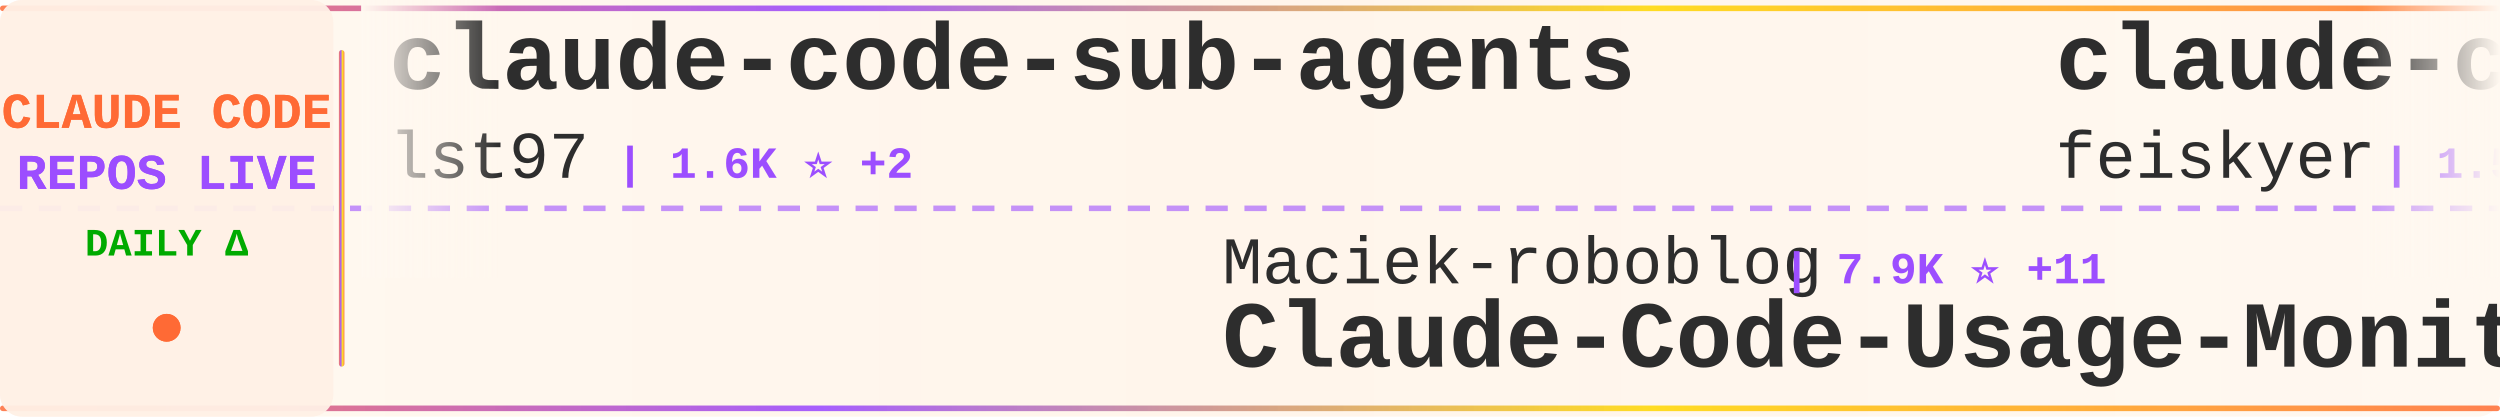
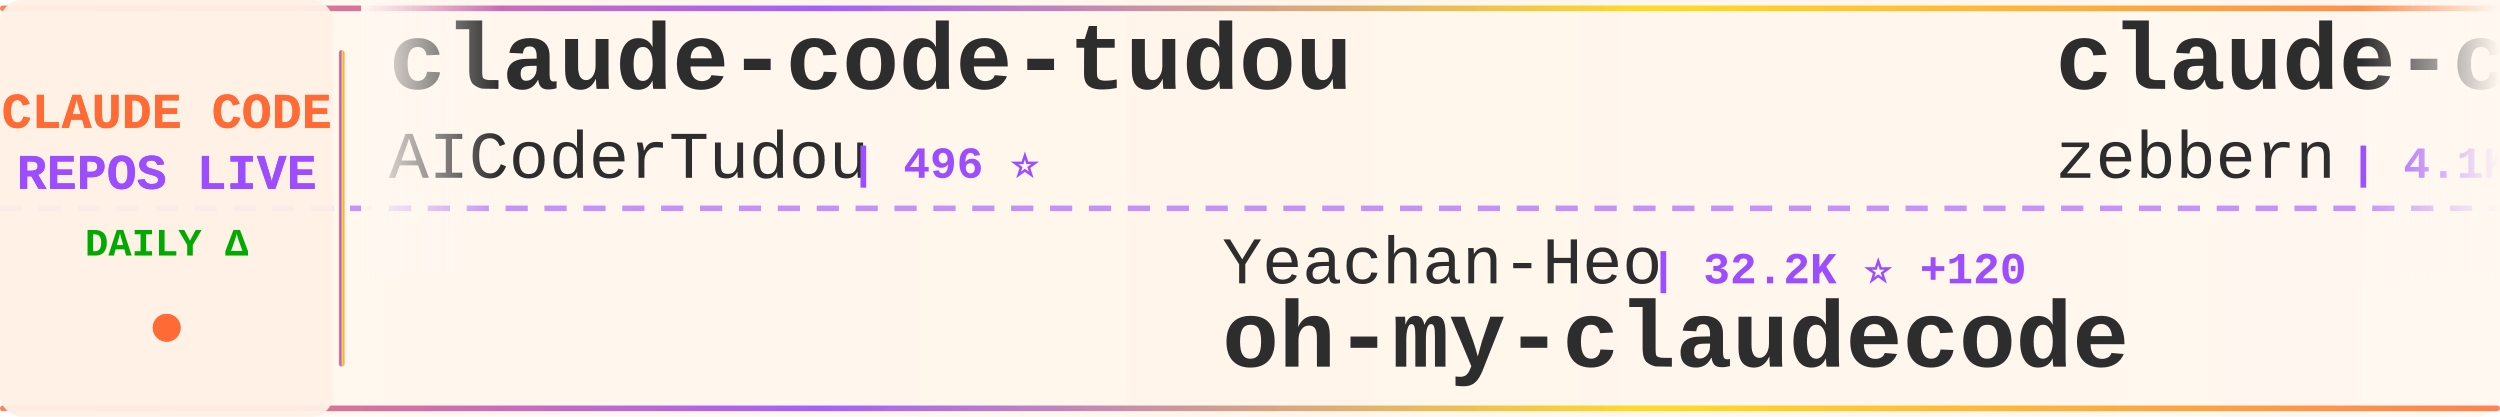
<svg xmlns="http://www.w3.org/2000/svg" width="900" height="150">
  <defs>
    <linearGradient id="tickerBg" x1="0%" y1="0%" x2="100%" y2="0%">
      <stop offset="0%" style="stop-color:#fff8f0;stop-opacity:0.98" />
      <stop offset="50%" style="stop-color:#fff5eb;stop-opacity:1" />
      <stop offset="100%" style="stop-color:#fff8f0;stop-opacity:0.98" />
    </linearGradient>
    <linearGradient id="borderGrad" x1="0%" y1="0%" x2="100%" y2="0%">
      <stop offset="0%" style="stop-color:#FF6B35;stop-opacity:0.85">
        <animate attributeName="stop-opacity" values="0.85;1;0.85" dur="2s" repeatCount="indefinite" />
      </stop>
      <stop offset="33%" style="stop-color:#9C4EFF;stop-opacity:0.9">
        <animate attributeName="stop-opacity" values="0.9;1;0.9" dur="2.2s" repeatCount="indefinite" />
      </stop>
      <stop offset="66%" style="stop-color:#FFD700;stop-opacity:0.85">
        <animate attributeName="stop-opacity" values="0.85;1;0.85" dur="1.8s" repeatCount="indefinite" />
      </stop>
      <stop offset="100%" style="stop-color:#FF6B35;stop-opacity:0.85">
        <animate attributeName="stop-opacity" values="0.85;1;0.85" dur="2s" repeatCount="indefinite" />
      </stop>
    </linearGradient>
    <filter id="textGlow">
      <feGaussianBlur stdDeviation="0.15" result="coloredBlur" />
      <feMerge>
        <feMergeNode in="coloredBlur" />
        <feMergeNode in="SourceGraphic" />
      </feMerge>
    </filter>
    <filter id="metricGlow">
      <feGaussianBlur stdDeviation="0.2" result="coloredBlur" />
      <feMerge>
        <feMergeNode in="coloredBlur" />
        <feMergeNode in="SourceGraphic" />
      </feMerge>
    </filter>
    <linearGradient id="leftFade" x1="0%" y1="0%" x2="100%" y2="0%">
      <stop offset="0%" style="stop-color:#fff8f0;stop-opacity:1" />
      <stop offset="100%" style="stop-color:#fff8f0;stop-opacity:0" />
    </linearGradient>
    <linearGradient id="rightFade" x1="0%" y1="0%" x2="100%" y2="0%">
      <stop offset="0%" style="stop-color:#fff8f0;stop-opacity:0" />
      <stop offset="100%" style="stop-color:#fff8f0;stop-opacity:1" />
    </linearGradient>
  </defs>
  <rect width="900" height="150" fill="url(#tickerBg)" rx="8" />
  <rect x="0" y="2" width="900" height="2" fill="url(#borderGrad)" rx="1" />
  <rect x="0" y="146" width="900" height="2" fill="url(#borderGrad)" rx="1" />
  <line x1="0" y1="75" x2="900" y2="75" stroke="#9C4EFF" stroke-width="2" stroke-dasharray="8 6" opacity="0.6" />
  <rect x="0" y="0" width="120" height="150" fill="#fff0e6" opacity="0.95" rx="8" />
  <text x="60" y="46" font-family="'Courier New', monospace" font-size="18" font-weight="bold" fill="#FF6B35" text-anchor="middle" filter="url(#textGlow)">
    CLAUDE CODE
  </text>
  <text x="60" y="68" font-family="'Courier New', monospace" font-size="18" font-weight="bold" fill="#9C4EFF" text-anchor="middle" filter="url(#textGlow)">
    REPOS LIVE
  </text>
  <text x="60" y="92" font-family="'Courier New', monospace" font-size="14" font-weight="bold" fill="#00aa00" text-anchor="middle">
    DAILY Δ
  </text>
  <circle cx="60" cy="118" r="5" fill="#FF6B35" filter="url(#metricGlow)">
    <animate attributeName="r" values="4;6;4" dur="1.5s" repeatCount="indefinite" />
    <animate attributeName="opacity" values="0.6;1;0.6" dur="1.5s" repeatCount="indefinite" />
  </circle>
  <rect x="122" y="18" width="2" height="114" fill="url(#borderGrad)" rx="1" />
  <clipPath id="tickerClip">
    <rect x="130" y="0" width="770" height="150" />
  </clipPath>
  <g clip-path="url(#tickerClip)">
    <g id="tickerItems">
      <animateTransform attributeName="transform" attributeType="XML" type="translate" from="0 0" to="-3000 0" dur="54s" repeatCount="indefinite" />
      <g transform="translate(0, 0)">
-         <text x="140" y="32" font-family="'Courier New', monospace" font-size="34" font-weight="bold" fill="#2d2d2d">claude-code-sub-agents</text>
-         <text x="140" y="64" font-family="'Courier New', monospace" font-size="24" font-weight="normal" fill="#2d2d2d" opacity="1.0">lst97</text>
-         <text x="222" y="64" font-family="'Courier New', monospace" font-size="16" font-weight="bold" fill="#9C4EFF"> | 1.6K ⭐ +2</text>
+         <text x="140" y="32" font-family="'Courier New', monospace" font-size="34" font-weight="bold" fill="#2d2d2d">claude-code-tudou</text>
+         <text x="140" y="64" font-family="'Courier New', monospace" font-size="24" font-weight="normal" fill="#2d2d2d" opacity="1.0">AICoderTudou</text>
+         <text x="306" y="64" font-family="'Courier New', monospace" font-size="16" font-weight="bold" fill="#9C4EFF"> | 496 ⭐</text>
      </g>
      <g transform="translate(300, 0)">
-         <text x="140" y="102" font-family="'Courier New', monospace" font-size="24" font-weight="normal" fill="#2d2d2d" opacity="1.0">Maciek-roboblog</text>
-         <text x="342" y="102" font-family="'Courier New', monospace" font-size="16" font-weight="bold" fill="#9C4EFF"> | 7.9K ⭐ +11</text>
-         <text x="140" y="132" font-family="'Courier New', monospace" font-size="34" font-weight="bold" fill="#2d2d2d">Claude-Code-Usage-Monito...</text>
+         <text x="140" y="102" font-family="'Courier New', monospace" font-size="24" font-weight="normal" fill="#2d2d2d" opacity="1.0">Yeachan-Heo</text>
+         <text x="294" y="102" font-family="'Courier New', monospace" font-size="16" font-weight="bold" fill="#9C4EFF"> | 32.2K ⭐ +120</text>
+         <text x="140" y="132" font-family="'Courier New', monospace" font-size="34" font-weight="bold" fill="#2d2d2d">oh-my-claudecode</text>
      </g>
      <g transform="translate(600, 0)">
-         <text x="140" y="32" font-family="'Courier New', monospace" font-size="34" font-weight="bold" fill="#2d2d2d">claude-code-settings</text>
-         <text x="140" y="64" font-family="'Courier New', monospace" font-size="24" font-weight="normal" fill="#2d2d2d" opacity="1.0">feiskyer</text>
-         <text x="258" y="64" font-family="'Courier New', monospace" font-size="16" font-weight="bold" fill="#9C4EFF"> | 1.5K ⭐ +3</text>
+         <text x="140" y="32" font-family="'Courier New', monospace" font-size="34" font-weight="bold" fill="#2d2d2d">claude-code-guide</text>
+         <text x="140" y="64" font-family="'Courier New', monospace" font-size="24" font-weight="normal" fill="#2d2d2d" opacity="1.0">zebbern</text>
+         <text x="246" y="64" font-family="'Courier New', monospace" font-size="16" font-weight="bold" fill="#9C4EFF"> | 4.1K ⭐ +5</text>
      </g>
      <g transform="translate(900, 0)">
-         <text x="140" y="102" font-family="'Courier New', monospace" font-size="24" font-weight="normal" fill="#2d2d2d" opacity="1.0">Yuyz0112</text>
-         <text x="258" y="102" font-family="'Courier New', monospace" font-size="16" font-weight="bold" fill="#9C4EFF"> | 2.4K ⭐ +2</text>
-         <text x="140" y="132" font-family="'Courier New', monospace" font-size="34" font-weight="bold" fill="#2d2d2d">claude-code-reverse</text>
+         <text x="140" y="102" font-family="'Courier New', monospace" font-size="24" font-weight="normal" fill="#2d2d2d" opacity="1.0">alejandrobalderas</text>
+         <text x="366" y="102" font-family="'Courier New', monospace" font-size="16" font-weight="bold" fill="#9C4EFF"> | 1.8K ⭐ +10</text>
+         <text x="140" y="132" font-family="'Courier New', monospace" font-size="34" font-weight="bold" fill="#2d2d2d">claude-code-from-source</text>
      </g>
      <g transform="translate(1200, 0)">
-         <text x="140" y="32" font-family="'Courier New', monospace" font-size="34" font-weight="bold" fill="#2d2d2d">everything-claude-code</text>
-         <text x="140" y="64" font-family="'Courier New', monospace" font-size="24" font-weight="normal" fill="#2d2d2d" opacity="1.0">affaan-m</text>
-         <text x="258" y="64" font-family="'Courier New', monospace" font-size="16" font-weight="bold" fill="#9C4EFF"> | 171.5K ⭐ +624</text>
+         <text x="140" y="32" font-family="'Courier New', monospace" font-size="34" font-weight="bold" fill="#2d2d2d">claude-code-showcase</text>
+         <text x="140" y="64" font-family="'Courier New', monospace" font-size="24" font-weight="normal" fill="#2d2d2d" opacity="1.0">ChrisWiles</text>
+         <text x="282" y="64" font-family="'Courier New', monospace" font-size="16" font-weight="bold" fill="#9C4EFF"> | 5.9K ⭐ +3</text>
      </g>
      <g transform="translate(1500, 0)">
-         <text x="140" y="102" font-family="'Courier New', monospace" font-size="24" font-weight="normal" fill="#2d2d2d" opacity="1.0">KimYx0207</text>
-         <text x="270" y="102" font-family="'Courier New', monospace" font-size="16" font-weight="bold" fill="#9C4EFF"> | 3.6K ⭐ +9</text>
-         <text x="140" y="132" font-family="'Courier New', monospace" font-size="34" font-weight="bold" fill="#2d2d2d">Claude-Code-x-OpenClaw-G...</text>
+         <text x="140" y="102" font-family="'Courier New', monospace" font-size="24" font-weight="normal" fill="#2d2d2d" opacity="1.0">FlorianBruniaux</text>
+         <text x="342" y="102" font-family="'Courier New', monospace" font-size="16" font-weight="bold" fill="#9C4EFF"> | 4.1K ⭐ +20</text>
+         <text x="140" y="132" font-family="'Courier New', monospace" font-size="34" font-weight="bold" fill="#2d2d2d">claude-code-ultimate-gui...</text>
      </g>
      <g transform="translate(1800, 0)">
-         <text x="140" y="32" font-family="'Courier New', monospace" font-size="34" font-weight="bold" fill="#2d2d2d">CLIProxyAPI</text>
-         <text x="140" y="64" font-family="'Courier New', monospace" font-size="24" font-weight="normal" fill="#2d2d2d" opacity="1.0">router-for-me</text>
-         <text x="318" y="64" font-family="'Courier New', monospace" font-size="16" font-weight="bold" fill="#9C4EFF"> | 30.2K ⭐ +168</text>
+         <text x="140" y="32" font-family="'Courier New', monospace" font-size="34" font-weight="bold" fill="#2d2d2d">skills</text>
+         <text x="140" y="64" font-family="'Courier New', monospace" font-size="24" font-weight="normal" fill="#2d2d2d" opacity="1.0">anthropics</text>
+         <text x="282" y="64" font-family="'Courier New', monospace" font-size="16" font-weight="bold" fill="#9C4EFF"> | 126.9K ⭐ +348</text>
      </g>
      <g transform="translate(2100, 0)">
-         <text x="140" y="102" font-family="'Courier New', monospace" font-size="24" font-weight="normal" fill="#2d2d2d" opacity="1.0">luongnv89</text>
-         <text x="270" y="102" font-family="'Courier New', monospace" font-size="16" font-weight="bold" fill="#9C4EFF"> | 30.7K ⭐ +127</text>
-         <text x="140" y="132" font-family="'Courier New', monospace" font-size="34" font-weight="bold" fill="#2d2d2d">claude-howto</text>
+         <text x="140" y="102" font-family="'Courier New', monospace" font-size="24" font-weight="normal" fill="#2d2d2d" opacity="1.0">ghuntley</text>
+         <text x="258" y="102" font-family="'Courier New', monospace" font-size="16" font-weight="bold" fill="#9C4EFF"> | 974 ⭐ +1</text>
+         <text x="140" y="132" font-family="'Courier New', monospace" font-size="34" font-weight="bold" fill="#2d2d2d">claude-code-source-code-...</text>
      </g>
      <g transform="translate(2400, 0)">
-         <text x="140" y="32" font-family="'Courier New', monospace" font-size="34" font-weight="bold" fill="#2d2d2d">how-claude-code-works</text>
-         <text x="140" y="64" font-family="'Courier New', monospace" font-size="24" font-weight="normal" fill="#2d2d2d" opacity="1.0">Windy3f3f3f3f</text>
-         <text x="318" y="64" font-family="'Courier New', monospace" font-size="16" font-weight="bold" fill="#9C4EFF"> | 2.1K ⭐ +6</text>
+         <text x="140" y="32" font-family="'Courier New', monospace" font-size="34" font-weight="bold" fill="#2d2d2d">claude-code-source-build</text>
+         <text x="140" y="64" font-family="'Courier New', monospace" font-size="24" font-weight="normal" fill="#2d2d2d" opacity="1.0">andrew-kramer-inno</text>
+         <text x="378" y="64" font-family="'Courier New', monospace" font-size="16" font-weight="bold" fill="#9C4EFF"> | 581 ⭐</text>
      </g>
      <g transform="translate(2700, 0)">
-         <text x="140" y="102" font-family="'Courier New', monospace" font-size="24" font-weight="normal" fill="#2d2d2d" opacity="1.0">musistudio</text>
-         <text x="282" y="102" font-family="'Courier New', monospace" font-size="16" font-weight="bold" fill="#9C4EFF"> | 33.3K ⭐ +44</text>
-         <text x="140" y="132" font-family="'Courier New', monospace" font-size="34" font-weight="bold" fill="#2d2d2d">claude-code-router</text>
+         <text x="140" y="102" font-family="'Courier New', monospace" font-size="24" font-weight="normal" fill="#2d2d2d" opacity="1.0">alirezarezvani</text>
+         <text x="330" y="102" font-family="'Courier New', monospace" font-size="16" font-weight="bold" fill="#9C4EFF"> | 13.4K ⭐ +84</text>
+         <text x="140" y="132" font-family="'Courier New', monospace" font-size="34" font-weight="bold" fill="#2d2d2d">claude-skills</text>
      </g>
      <g transform="translate(3000, 0)">
-         <text x="140" y="32" font-family="'Courier New', monospace" font-size="34" font-weight="bold" fill="#2d2d2d">claude-code-sub-agents</text>
-         <text x="140" y="64" font-family="'Courier New', monospace" font-size="24" font-weight="normal" fill="#2d2d2d" opacity="1.0">lst97</text>
-         <text x="222" y="64" font-family="'Courier New', monospace" font-size="16" font-weight="bold" fill="#9C4EFF"> | 1.6K ⭐ +2</text>
+         <text x="140" y="32" font-family="'Courier New', monospace" font-size="34" font-weight="bold" fill="#2d2d2d">claude-code-tudou</text>
+         <text x="140" y="64" font-family="'Courier New', monospace" font-size="24" font-weight="normal" fill="#2d2d2d" opacity="1.0">AICoderTudou</text>
+         <text x="306" y="64" font-family="'Courier New', monospace" font-size="16" font-weight="bold" fill="#9C4EFF"> | 496 ⭐</text>
      </g>
      <g transform="translate(3300, 0)">
-         <text x="140" y="102" font-family="'Courier New', monospace" font-size="24" font-weight="normal" fill="#2d2d2d" opacity="1.0">Maciek-roboblog</text>
-         <text x="342" y="102" font-family="'Courier New', monospace" font-size="16" font-weight="bold" fill="#9C4EFF"> | 7.9K ⭐ +11</text>
-         <text x="140" y="132" font-family="'Courier New', monospace" font-size="34" font-weight="bold" fill="#2d2d2d">Claude-Code-Usage-Monito...</text>
+         <text x="140" y="102" font-family="'Courier New', monospace" font-size="24" font-weight="normal" fill="#2d2d2d" opacity="1.0">Yeachan-Heo</text>
+         <text x="294" y="102" font-family="'Courier New', monospace" font-size="16" font-weight="bold" fill="#9C4EFF"> | 32.2K ⭐ +120</text>
+         <text x="140" y="132" font-family="'Courier New', monospace" font-size="34" font-weight="bold" fill="#2d2d2d">oh-my-claudecode</text>
      </g>
      <g transform="translate(3600, 0)">
-         <text x="140" y="32" font-family="'Courier New', monospace" font-size="34" font-weight="bold" fill="#2d2d2d">claude-code-settings</text>
-         <text x="140" y="64" font-family="'Courier New', monospace" font-size="24" font-weight="normal" fill="#2d2d2d" opacity="1.0">feiskyer</text>
-         <text x="258" y="64" font-family="'Courier New', monospace" font-size="16" font-weight="bold" fill="#9C4EFF"> | 1.5K ⭐ +3</text>
+         <text x="140" y="32" font-family="'Courier New', monospace" font-size="34" font-weight="bold" fill="#2d2d2d">claude-code-guide</text>
+         <text x="140" y="64" font-family="'Courier New', monospace" font-size="24" font-weight="normal" fill="#2d2d2d" opacity="1.0">zebbern</text>
+         <text x="246" y="64" font-family="'Courier New', monospace" font-size="16" font-weight="bold" fill="#9C4EFF"> | 4.1K ⭐ +5</text>
      </g>
      <g transform="translate(3900, 0)">
-         <text x="140" y="102" font-family="'Courier New', monospace" font-size="24" font-weight="normal" fill="#2d2d2d" opacity="1.0">Yuyz0112</text>
-         <text x="258" y="102" font-family="'Courier New', monospace" font-size="16" font-weight="bold" fill="#9C4EFF"> | 2.4K ⭐ +2</text>
-         <text x="140" y="132" font-family="'Courier New', monospace" font-size="34" font-weight="bold" fill="#2d2d2d">claude-code-reverse</text>
+         <text x="140" y="102" font-family="'Courier New', monospace" font-size="24" font-weight="normal" fill="#2d2d2d" opacity="1.0">alejandrobalderas</text>
+         <text x="366" y="102" font-family="'Courier New', monospace" font-size="16" font-weight="bold" fill="#9C4EFF"> | 1.8K ⭐ +10</text>
+         <text x="140" y="132" font-family="'Courier New', monospace" font-size="34" font-weight="bold" fill="#2d2d2d">claude-code-from-source</text>
      </g>
    </g>
  </g>
  <rect x="130" y="0" width="50" height="100" fill="url(#leftFade)" />
  <rect x="850" y="0" width="50" height="100" fill="url(#rightFade)" />
</svg>
